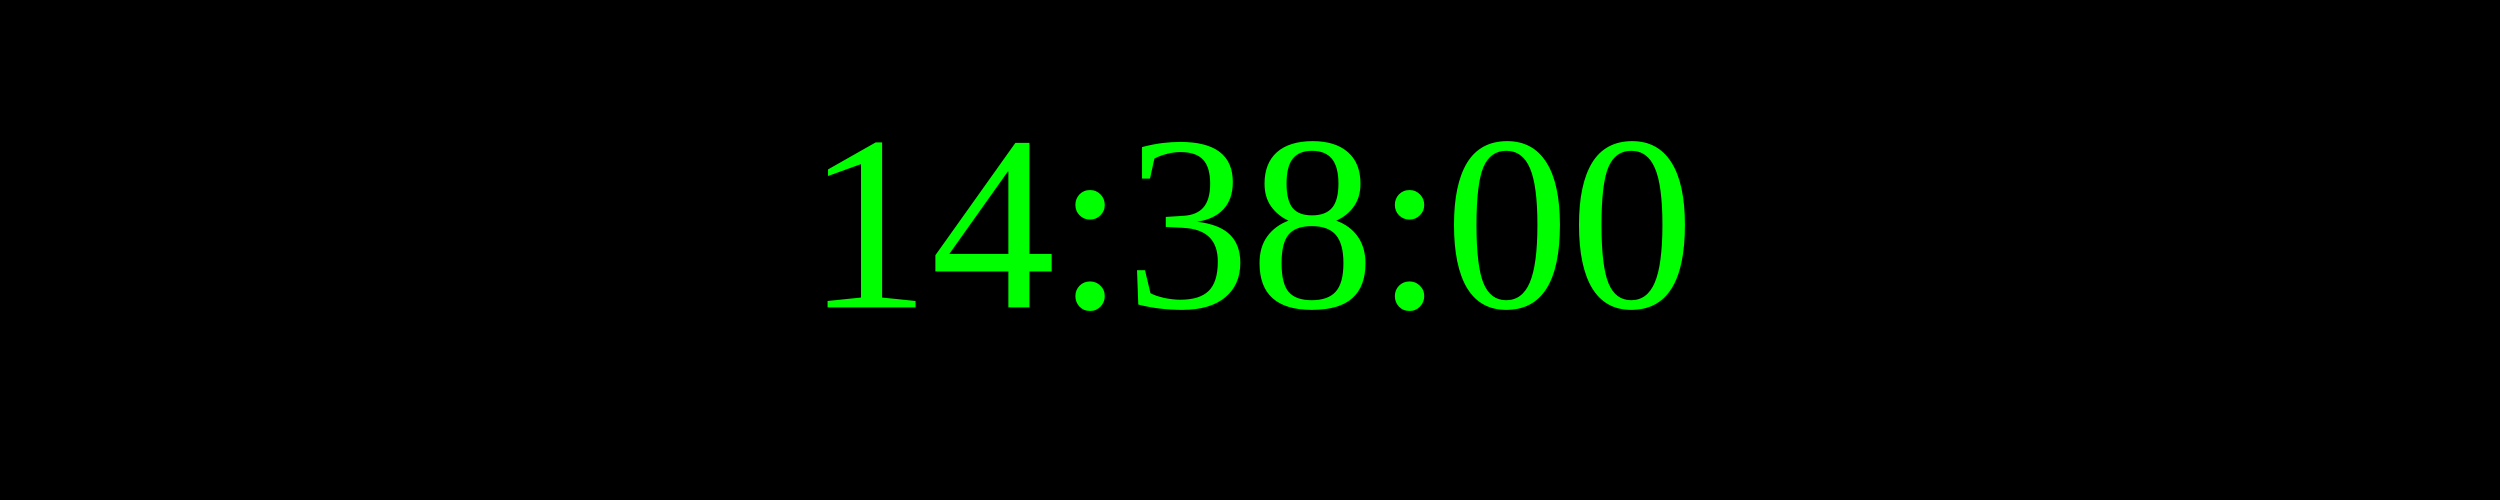
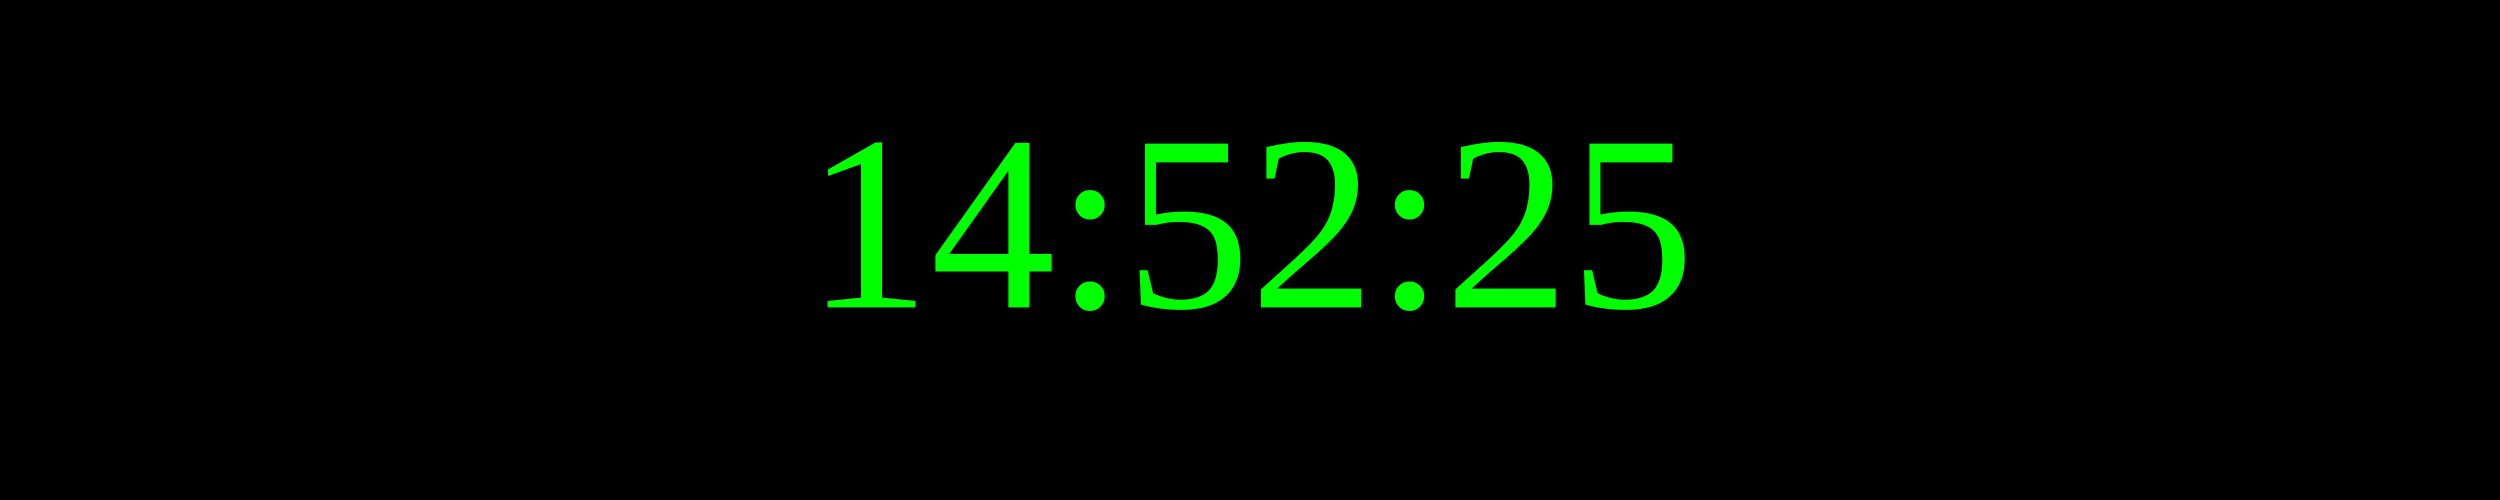
<svg xmlns="http://www.w3.org/2000/svg" width="250" height="50">
  <rect width="100%" height="100%" fill="black" />
  <text x="50%" y="50%" font-size="25" fill="lime" text-anchor="middle" dominant-baseline="middle">
- 14:38:00
+ 14:52:25
</text>
</svg>
